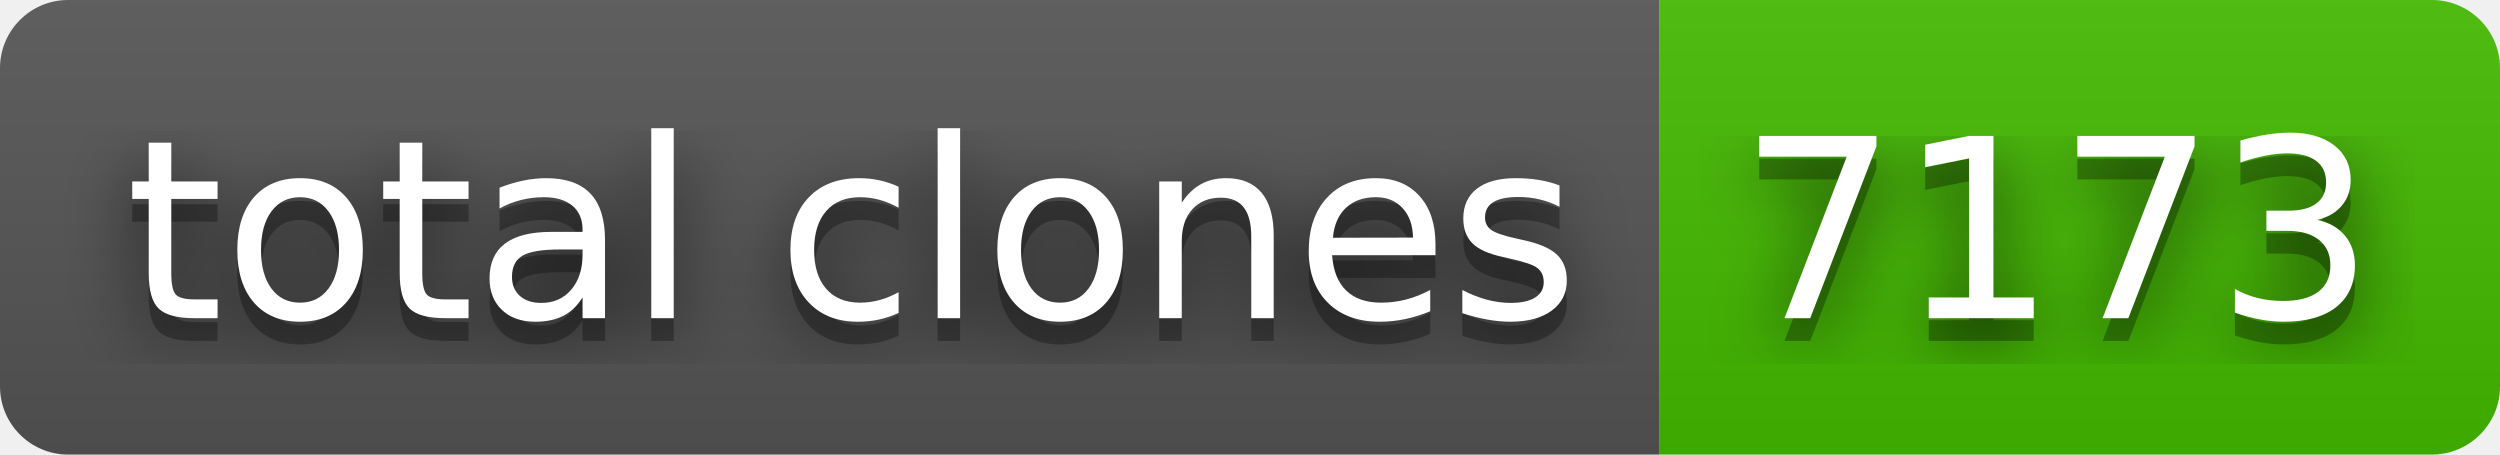
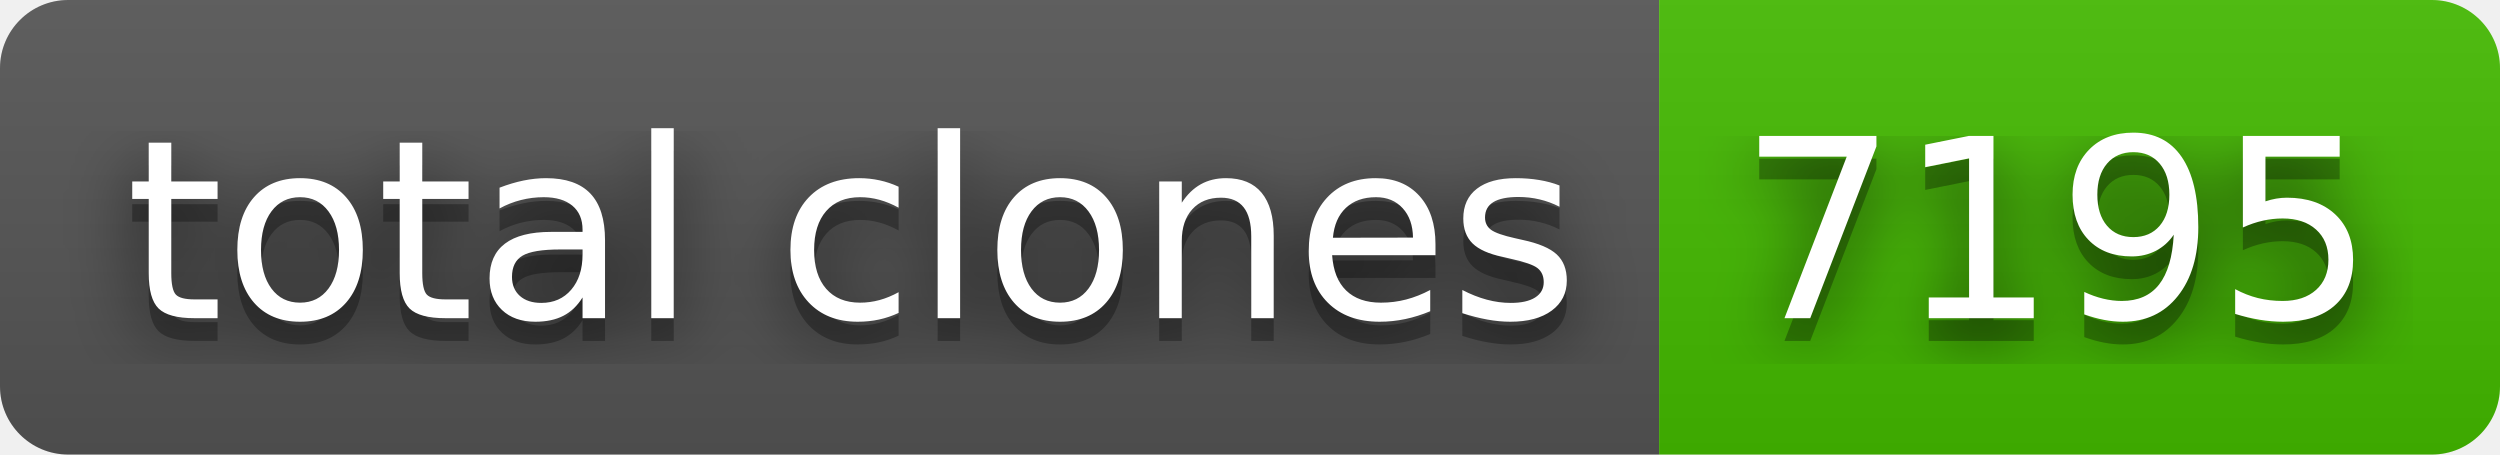
- <svg xmlns="http://www.w3.org/2000/svg" width="110" height="20" role="img" aria-label="total clones: 7173">
+ <svg xmlns="http://www.w3.org/2000/svg" width="110" height="20" role="img" aria-label="total clones: 7195">
  <filter id="blur">
    <feGaussianBlur in="SourceGraphic" stdDeviation="16" />
  </filter>
  <linearGradient id="s" x2="0" y2="100%">
    <stop offset="0" stop-color="#bbb" stop-opacity=".1" />
    <stop offset="1" stop-opacity=".1" />
  </linearGradient>
  <clipPath id="r">
    <rect width="110" height="20" rx="3" fill="#fff" />
  </clipPath>
  <g clip-path="url(#r)">
    <rect width="73" height="20" fill="#555" />
    <rect x="73" width="37" height="20" fill="#4b0" />
    <rect width="110" height="20" fill="url(#s)" />
  </g>
  <g fill="#fff" text-anchor="middle" font-family="Verdana,Geneva,DejaVu Sans,sans-serif" text-rendering="geometricPrecision" font-size="110">
    <text aria-hidden="true" x="375" y="150" fill="#010101" fill-opacity=".80" filter="url(#blur)" transform="scale(.1)" textLength="630">total clones</text>
    <text aria-hidden="true" x="375" y="150" fill="#010101" fill-opacity=".3" transform="scale(.1)" textLength="630">total clones</text>
    <text x="375" y="140" transform="scale(.1)" fill="#fff" textLength="630">total clones</text>
-     <text aria-hidden="true" x="905" y="150" fill="#010101" fill-opacity=".80" filter="url(#blur)" transform="scale(.1)" textLength="270">7173</text>
-     <text aria-hidden="true" x="905" y="150" fill="#010101" fill-opacity=".3" transform="scale(.1)" textLength="270">7173</text>
-     <text x="905" y="140" transform="scale(.1)" fill="#fff" textLength="270">7173</text>
+     <text aria-hidden="true" x="905" y="150" fill="#010101" fill-opacity=".80" filter="url(#blur)" transform="scale(.1)" textLength="270">7195</text>
+     <text aria-hidden="true" x="905" y="150" fill="#010101" fill-opacity=".3" transform="scale(.1)" textLength="270">7195</text>
+     <text x="905" y="140" transform="scale(.1)" fill="#fff" textLength="270">7195</text>
  </g>
</svg>
